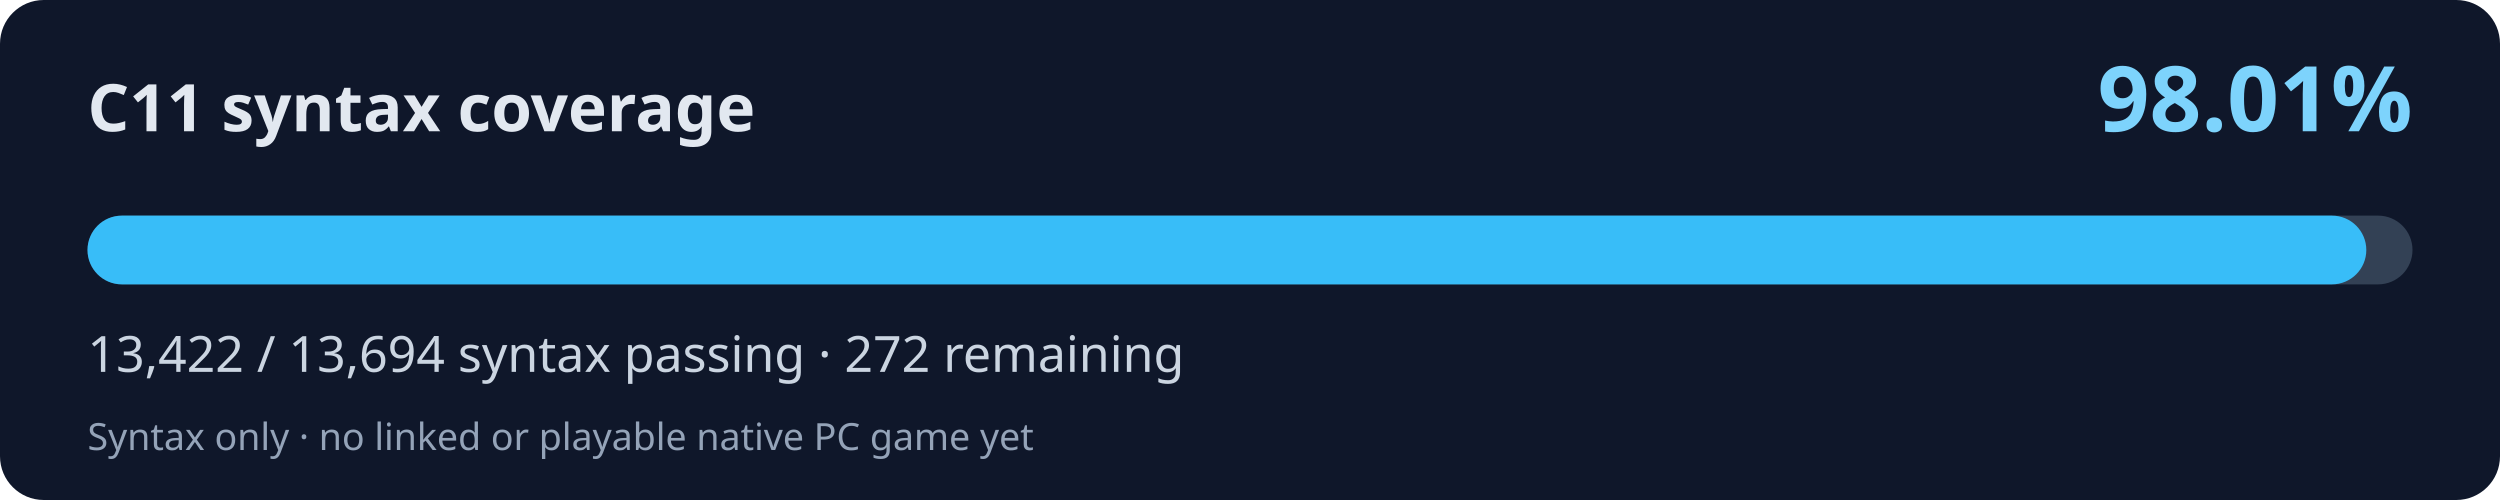
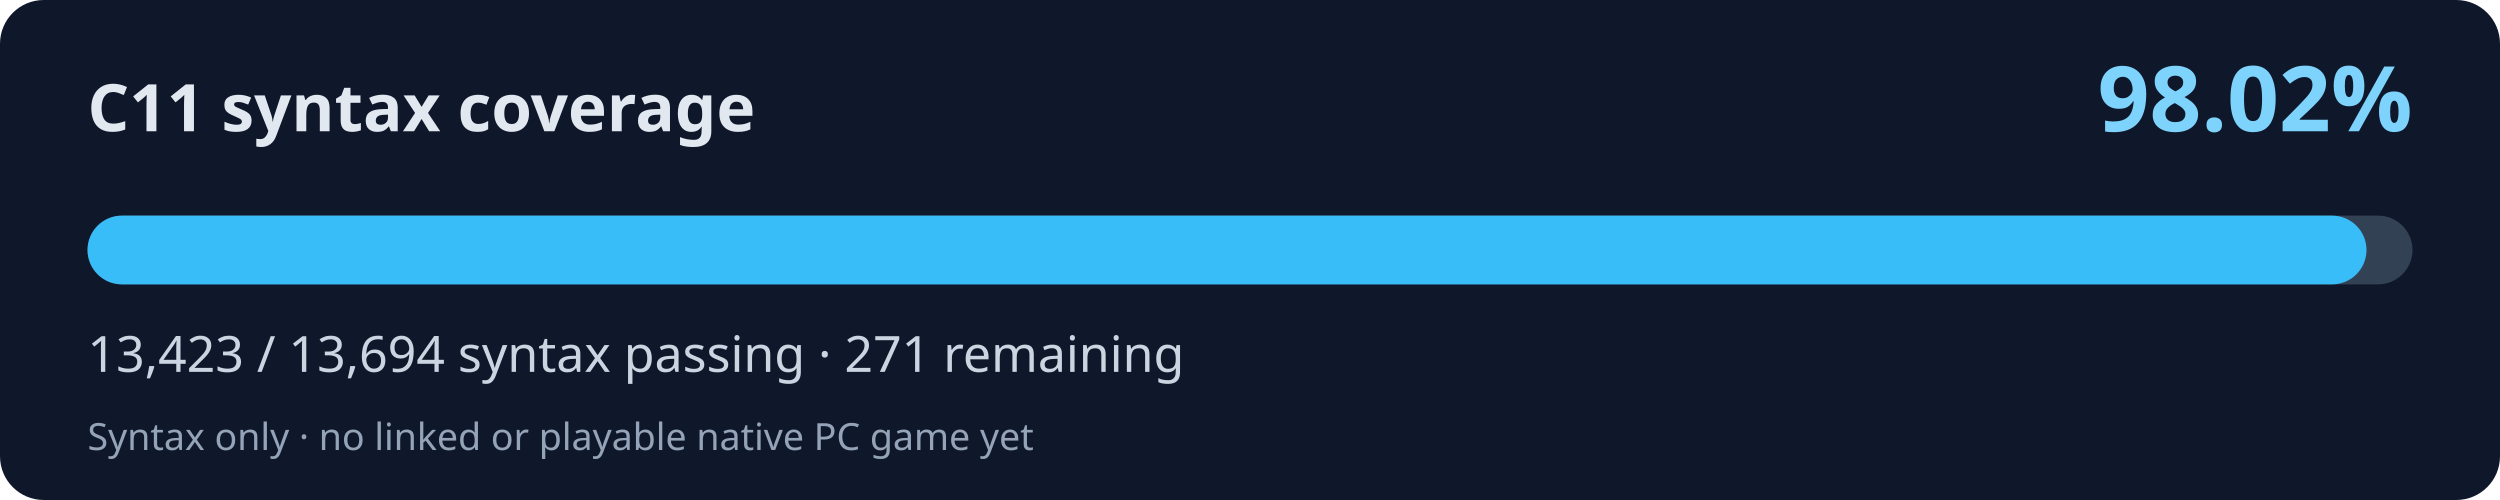
<svg xmlns="http://www.w3.org/2000/svg" width="800" height="160" viewBox="0 0 800 160" role="img" aria-labelledby="title desc">
  <rect width="800" height="160" rx="14" fill="#0f172a" />
  <text x="28" y="42" fill="#e2e8f0" font-family="system-ui,Segoe UI,sans-serif" font-weight="700" font-size="21">C11 syntax coverage</text>
-   <text x="772" y="42" fill="#7dd3fc" font-family="system-ui,Segoe UI,sans-serif" font-weight="700" font-size="29" text-anchor="end">98.01%</text>
+   <text x="772" y="42" fill="#7dd3fc" font-family="system-ui,Segoe UI,sans-serif" font-weight="700" font-size="29" text-anchor="end">98.02%</text>
  <rect x="28" y="69" width="744" height="22" rx="11" fill="#334155" />
-   <rect x="28" y="69" width="729.22" height="22" rx="11" fill="#38bdf8" />
-   <text x="28" y="119" fill="#cbd5e1" font-family="system-ui,Segoe UI,sans-serif" font-size="16">13,422 / 13,694 syntax passing · 272 remaining</text>
+   <rect x="28" y="69" width="729.28" height="22" rx="11" fill="#38bdf8" />
+   <text x="28" y="119" fill="#cbd5e1" font-family="system-ui,Segoe UI,sans-serif" font-size="16">13,423 / 13,694 syntax passing · 271 remaining</text>
  <text x="28" y="144" fill="#94a3b8" font-family="system-ui,Segoe UI,sans-serif" font-size="12">Syntax only · no linked or playable native PC game yet</text>
</svg>
